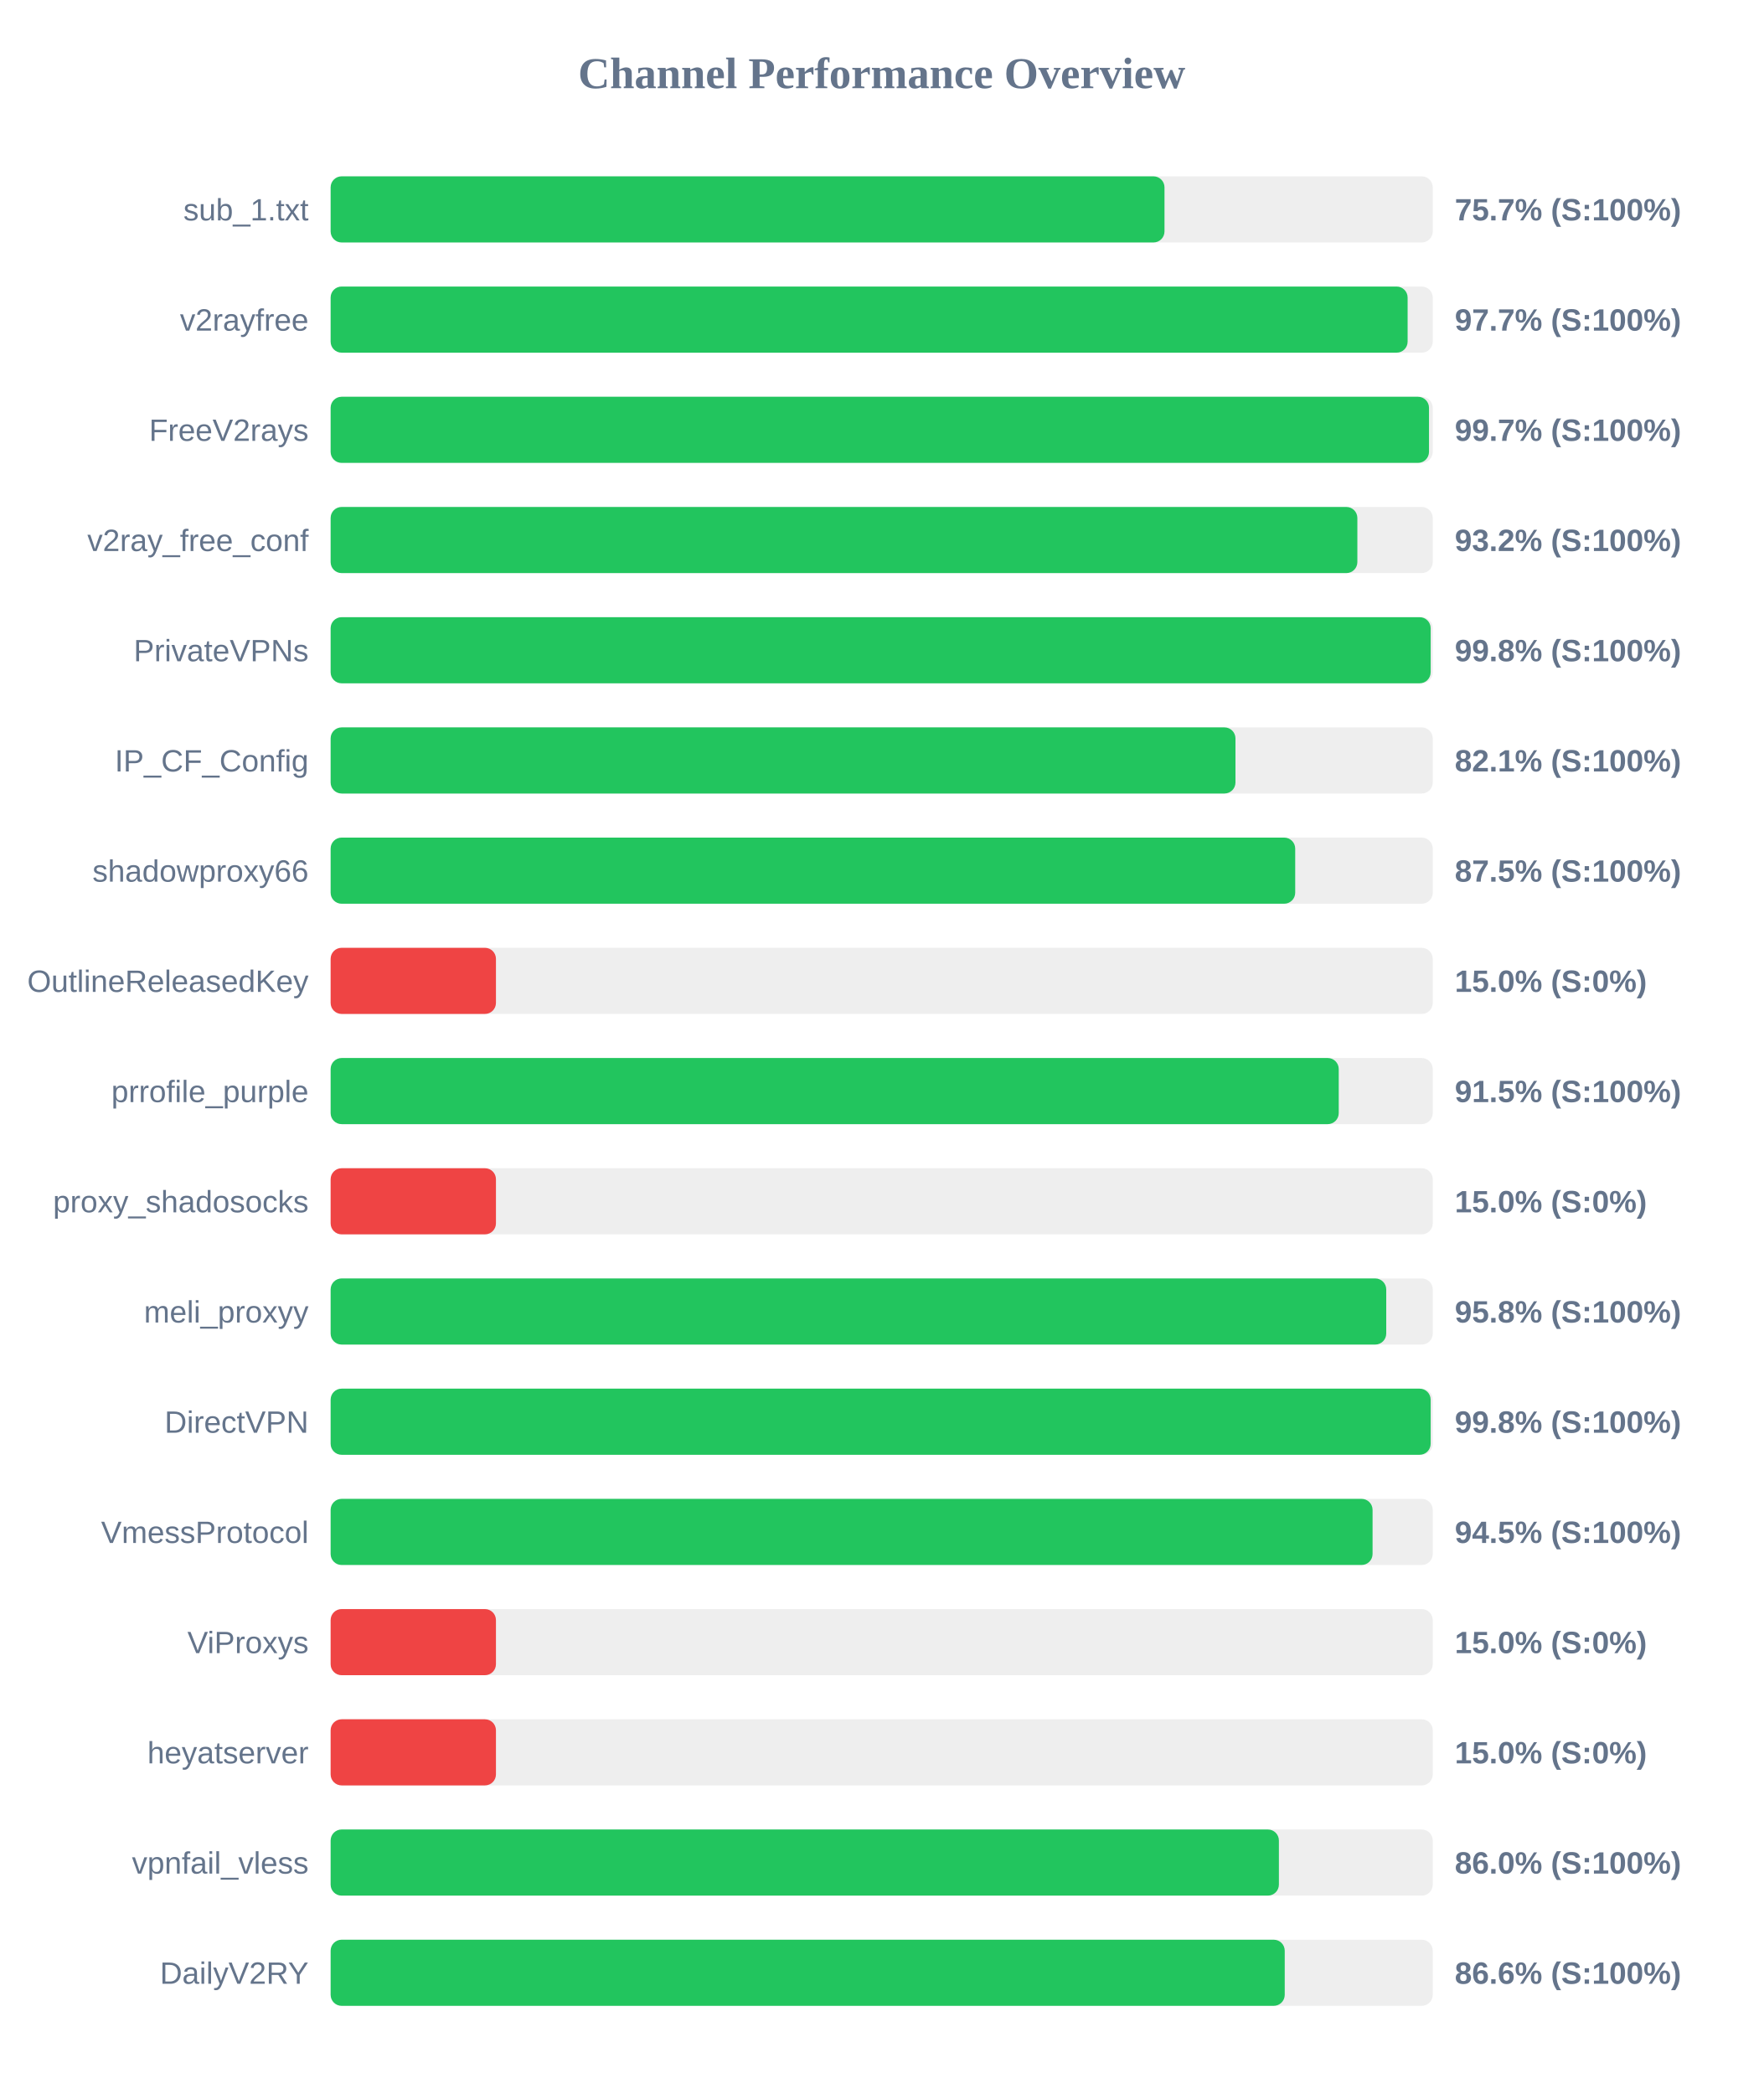
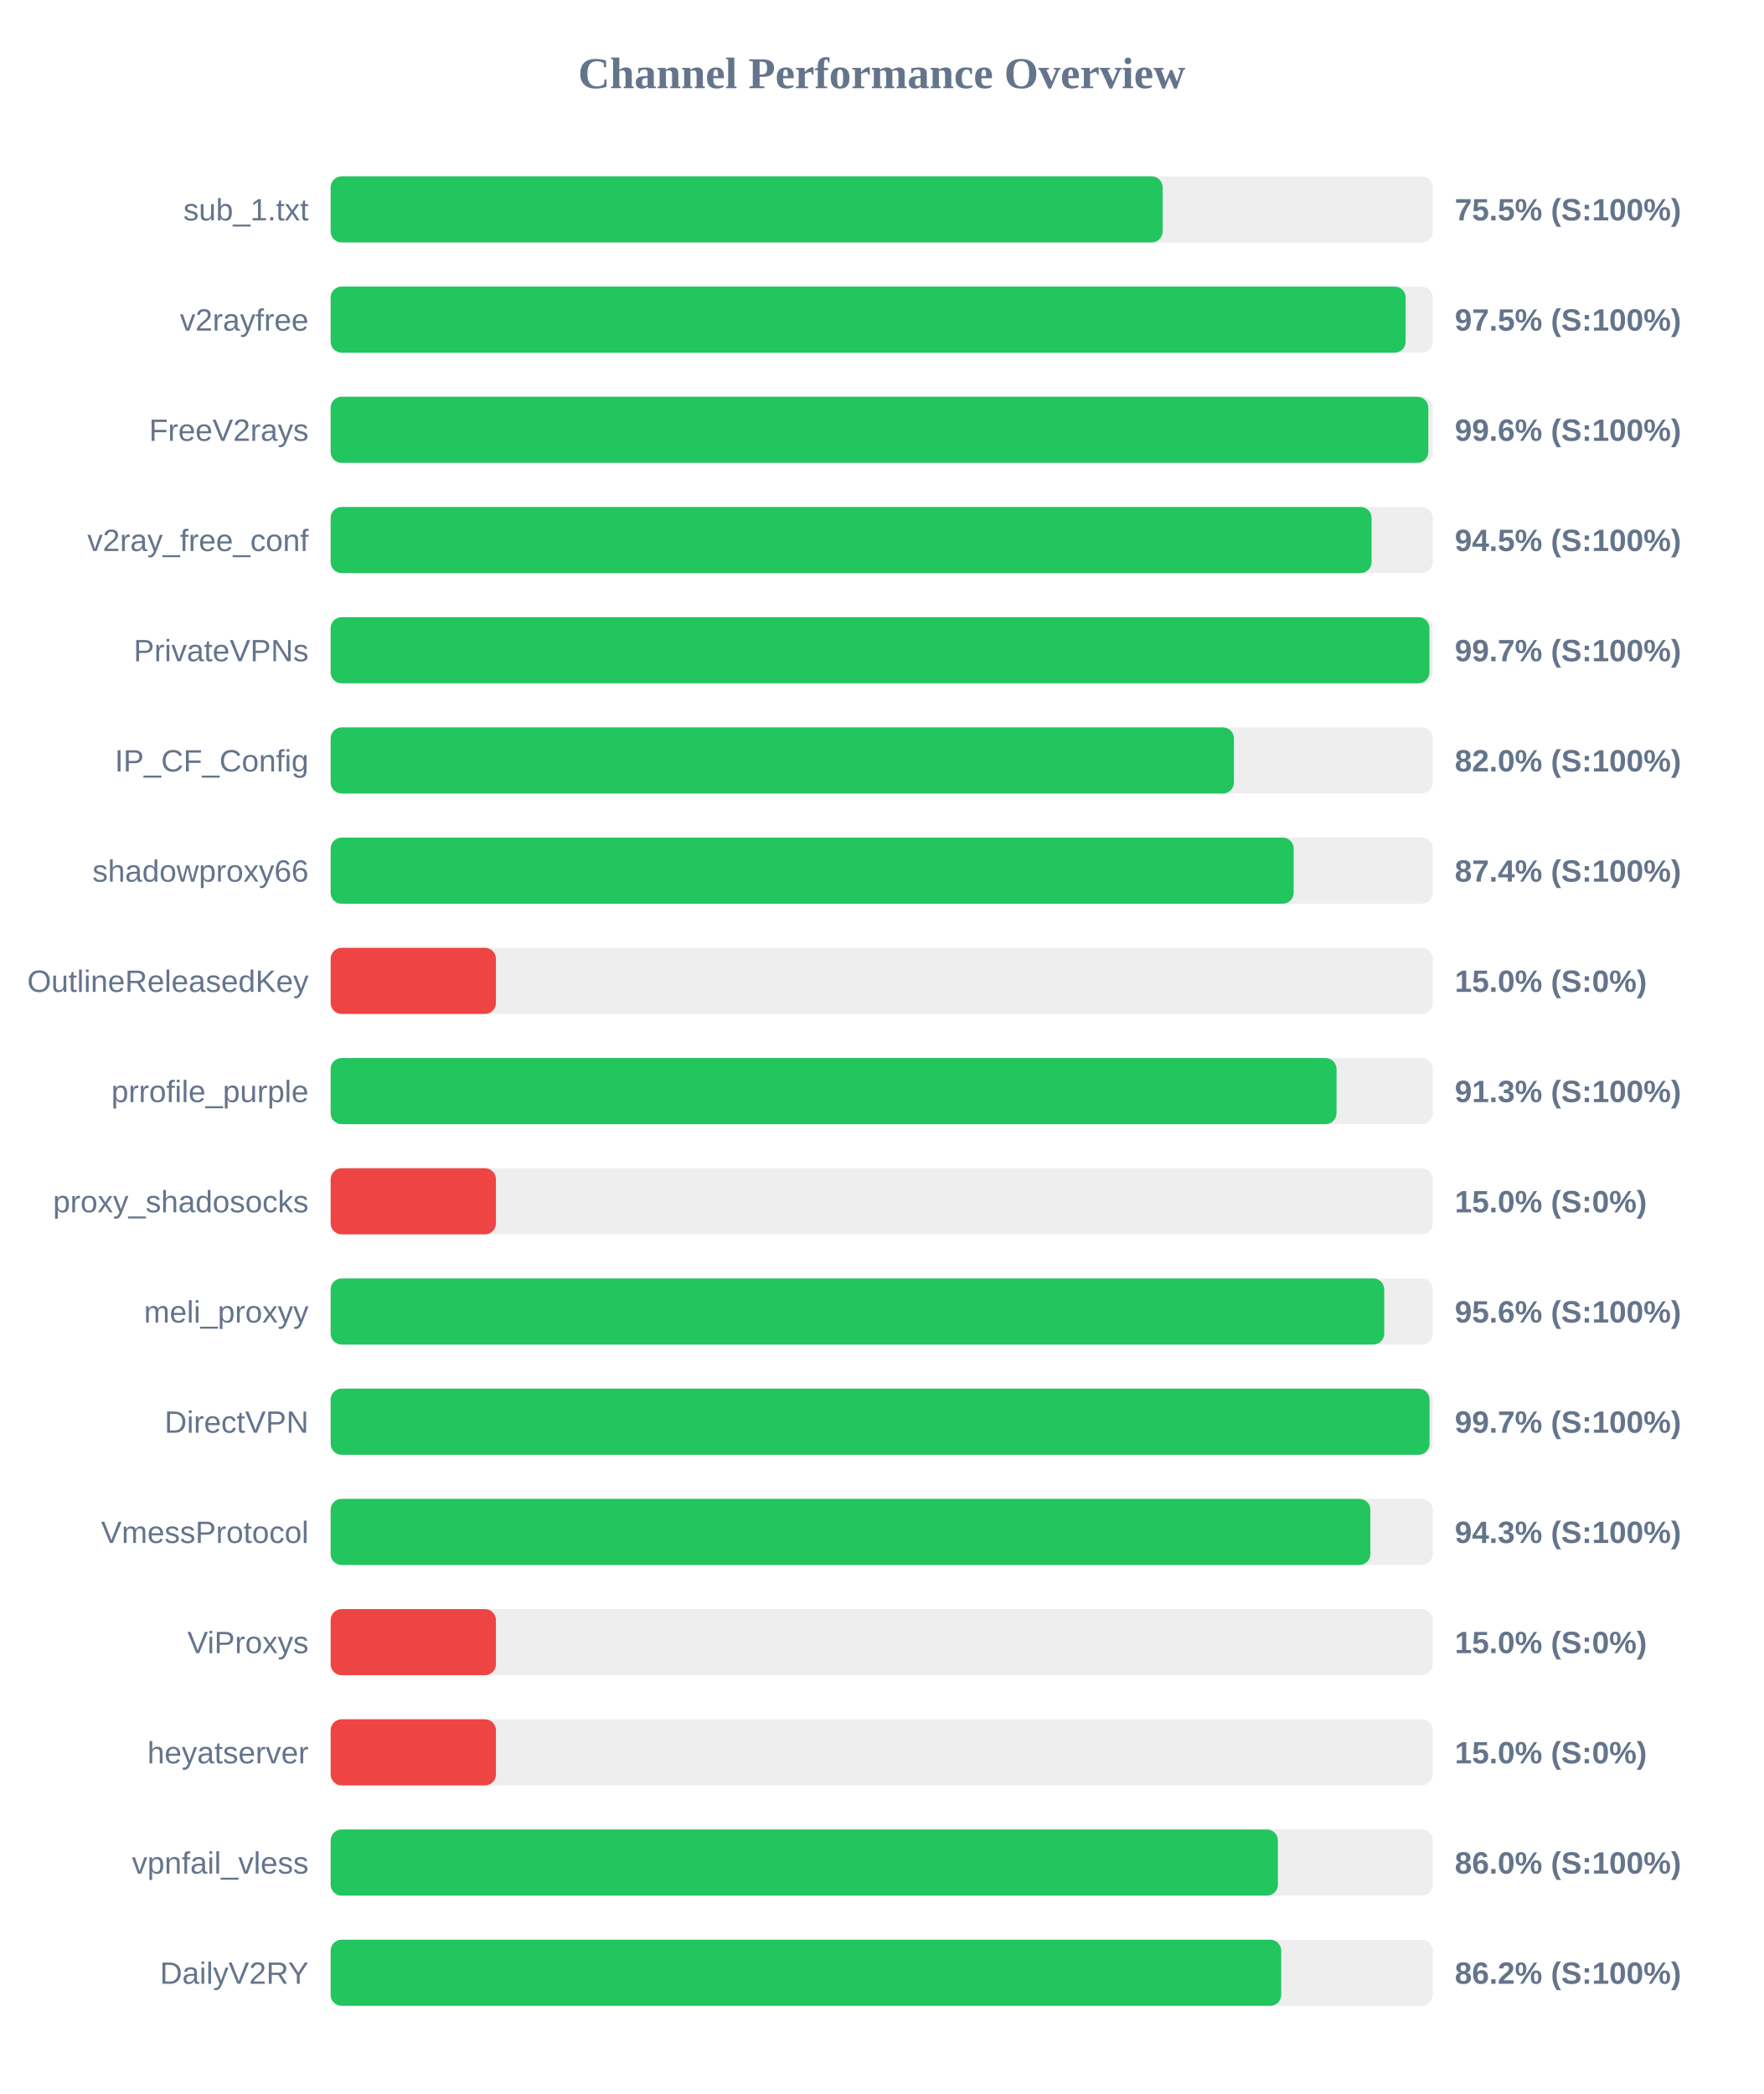
<svg xmlns="http://www.w3.org/2000/svg" width="800" height="950" version="1.1">
  <style>
        .row { font: 14px Arial; fill: #64748b; }
        .score { font: bold 14px Arial; fill: #64748b; }
    </style>
  <text x="400" y="40" text-anchor="middle" font-size="20px" font-weight="bold" fill="#64748b">Channel Performance Overview</text>
  <rect x="150" y="80" width="500" height="30" fill="#eee" rx="5" />
-   <rect x="150" y="80" width="378.3" height="30" fill="#22c55e" rx="5" />
+   <rect x="150" y="80" width="377.45" height="30" fill="#22c55e" rx="5" />
  <text x="140" y="100" text-anchor="end" class="row">sub_1.txt</text>
-   <text x="660" y="100" text-anchor="start" class="score">75.7% (S:100%)</text>
+   <text x="660" y="100" text-anchor="start" class="score">75.5% (S:100%)</text>
  <rect x="150" y="130" width="500" height="30" fill="#eee" rx="5" />
-   <rect x="150" y="130" width="488.6" height="30" fill="#22c55e" rx="5" />
+   <rect x="150" y="130" width="487.7" height="30" fill="#22c55e" rx="5" />
  <text x="140" y="150" text-anchor="end" class="row">v2rayfree</text>
-   <text x="660" y="150" text-anchor="start" class="score">97.7% (S:100%)</text>
+   <text x="660" y="150" text-anchor="start" class="score">97.5% (S:100%)</text>
  <rect x="150" y="180" width="500" height="30" fill="#eee" rx="5" />
-   <rect x="150" y="180" width="498.3" height="30" fill="#22c55e" rx="5" />
+   <rect x="150" y="180" width="498.0" height="30" fill="#22c55e" rx="5" />
  <text x="140" y="200" text-anchor="end" class="row">FreeV2rays</text>
-   <text x="660" y="200" text-anchor="start" class="score">99.7% (S:100%)</text>
+   <text x="660" y="200" text-anchor="start" class="score">99.6% (S:100%)</text>
  <rect x="150" y="230" width="500" height="30" fill="#eee" rx="5" />
-   <rect x="150" y="230" width="465.8" height="30" fill="#22c55e" rx="5" />
+   <rect x="150" y="230" width="472.25" height="30" fill="#22c55e" rx="5" />
  <text x="140" y="250" text-anchor="end" class="row">v2ray_free_conf</text>
-   <text x="660" y="250" text-anchor="start" class="score">93.2% (S:100%)</text>
+   <text x="660" y="250" text-anchor="start" class="score">94.5% (S:100%)</text>
  <rect x="150" y="280" width="500" height="30" fill="#eee" rx="5" />
-   <rect x="150" y="280" width="499.05" height="30" fill="#22c55e" rx="5" />
+   <rect x="150" y="280" width="498.5" height="30" fill="#22c55e" rx="5" />
  <text x="140" y="300" text-anchor="end" class="row">PrivateVPNs</text>
-   <text x="660" y="300" text-anchor="start" class="score">99.8% (S:100%)</text>
+   <text x="660" y="300" text-anchor="start" class="score">99.7% (S:100%)</text>
  <rect x="150" y="330" width="500" height="30" fill="#eee" rx="5" />
-   <rect x="150" y="330" width="410.5" height="30" fill="#22c55e" rx="5" />
+   <rect x="150" y="330" width="409.8" height="30" fill="#22c55e" rx="5" />
  <text x="140" y="350" text-anchor="end" class="row">IP_CF_Config</text>
-   <text x="660" y="350" text-anchor="start" class="score">82.1% (S:100%)</text>
+   <text x="660" y="350" text-anchor="start" class="score">82.0% (S:100%)</text>
  <rect x="150" y="380" width="500" height="30" fill="#eee" rx="5" />
-   <rect x="150" y="380" width="437.6" height="30" fill="#22c55e" rx="5" />
+   <rect x="150" y="380" width="436.9" height="30" fill="#22c55e" rx="5" />
  <text x="140" y="400" text-anchor="end" class="row">shadowproxy66</text>
-   <text x="660" y="400" text-anchor="start" class="score">87.5% (S:100%)</text>
+   <text x="660" y="400" text-anchor="start" class="score">87.4% (S:100%)</text>
  <rect x="150" y="430" width="500" height="30" fill="#eee" rx="5" />
  <rect x="150" y="430" width="75.0" height="30" fill="#ef4444" rx="5" />
  <text x="140" y="450" text-anchor="end" class="row">OutlineReleasedKey</text>
  <text x="660" y="450" text-anchor="start" class="score">15.0% (S:0%)</text>
  <rect x="150" y="480" width="500" height="30" fill="#eee" rx="5" />
-   <rect x="150" y="480" width="457.35" height="30" fill="#22c55e" rx="5" />
+   <rect x="150" y="480" width="456.35" height="30" fill="#22c55e" rx="5" />
  <text x="140" y="500" text-anchor="end" class="row">prrofile_purple</text>
-   <text x="660" y="500" text-anchor="start" class="score">91.5% (S:100%)</text>
+   <text x="660" y="500" text-anchor="start" class="score">91.3% (S:100%)</text>
  <rect x="150" y="530" width="500" height="30" fill="#eee" rx="5" />
  <rect x="150" y="530" width="75.0" height="30" fill="#ef4444" rx="5" />
  <text x="140" y="550" text-anchor="end" class="row">proxy_shadosocks</text>
  <text x="660" y="550" text-anchor="start" class="score">15.0% (S:0%)</text>
  <rect x="150" y="580" width="500" height="30" fill="#eee" rx="5" />
-   <rect x="150" y="580" width="478.9" height="30" fill="#22c55e" rx="5" />
+   <rect x="150" y="580" width="478.0" height="30" fill="#22c55e" rx="5" />
  <text x="140" y="600" text-anchor="end" class="row">meli_proxyy</text>
-   <text x="660" y="600" text-anchor="start" class="score">95.8% (S:100%)</text>
+   <text x="660" y="600" text-anchor="start" class="score">95.6% (S:100%)</text>
  <rect x="150" y="630" width="500" height="30" fill="#eee" rx="5" />
-   <rect x="150" y="630" width="499.05" height="30" fill="#22c55e" rx="5" />
+   <rect x="150" y="630" width="498.55" height="30" fill="#22c55e" rx="5" />
  <text x="140" y="650" text-anchor="end" class="row">DirectVPN</text>
-   <text x="660" y="650" text-anchor="start" class="score">99.8% (S:100%)</text>
+   <text x="660" y="650" text-anchor="start" class="score">99.7% (S:100%)</text>
  <rect x="150" y="680" width="500" height="30" fill="#eee" rx="5" />
-   <rect x="150" y="680" width="472.7" height="30" fill="#22c55e" rx="5" />
+   <rect x="150" y="680" width="471.7" height="30" fill="#22c55e" rx="5" />
  <text x="140" y="700" text-anchor="end" class="row">VmessProtocol</text>
-   <text x="660" y="700" text-anchor="start" class="score">94.5% (S:100%)</text>
+   <text x="660" y="700" text-anchor="start" class="score">94.3% (S:100%)</text>
  <rect x="150" y="730" width="500" height="30" fill="#eee" rx="5" />
  <rect x="150" y="730" width="75.0" height="30" fill="#ef4444" rx="5" />
  <text x="140" y="750" text-anchor="end" class="row">ViProxys</text>
  <text x="660" y="750" text-anchor="start" class="score">15.0% (S:0%)</text>
  <rect x="150" y="780" width="500" height="30" fill="#eee" rx="5" />
  <rect x="150" y="780" width="75.0" height="30" fill="#ef4444" rx="5" />
  <text x="140" y="800" text-anchor="end" class="row">heyatserver</text>
  <text x="660" y="800" text-anchor="start" class="score">15.0% (S:0%)</text>
  <rect x="150" y="830" width="500" height="30" fill="#eee" rx="5" />
-   <rect x="150" y="830" width="430.2" height="30" fill="#22c55e" rx="5" />
+   <rect x="150" y="830" width="429.75" height="30" fill="#22c55e" rx="5" />
  <text x="140" y="850" text-anchor="end" class="row">vpnfail_vless</text>
  <text x="660" y="850" text-anchor="start" class="score">86.0% (S:100%)</text>
  <rect x="150" y="880" width="500" height="30" fill="#eee" rx="5" />
-   <rect x="150" y="880" width="432.85" height="30" fill="#22c55e" rx="5" />
+   <rect x="150" y="880" width="431.25" height="30" fill="#22c55e" rx="5" />
  <text x="140" y="900" text-anchor="end" class="row">DailyV2RY</text>
-   <text x="660" y="900" text-anchor="start" class="score">86.6% (S:100%)</text>
+   <text x="660" y="900" text-anchor="start" class="score">86.2% (S:100%)</text>
</svg>
